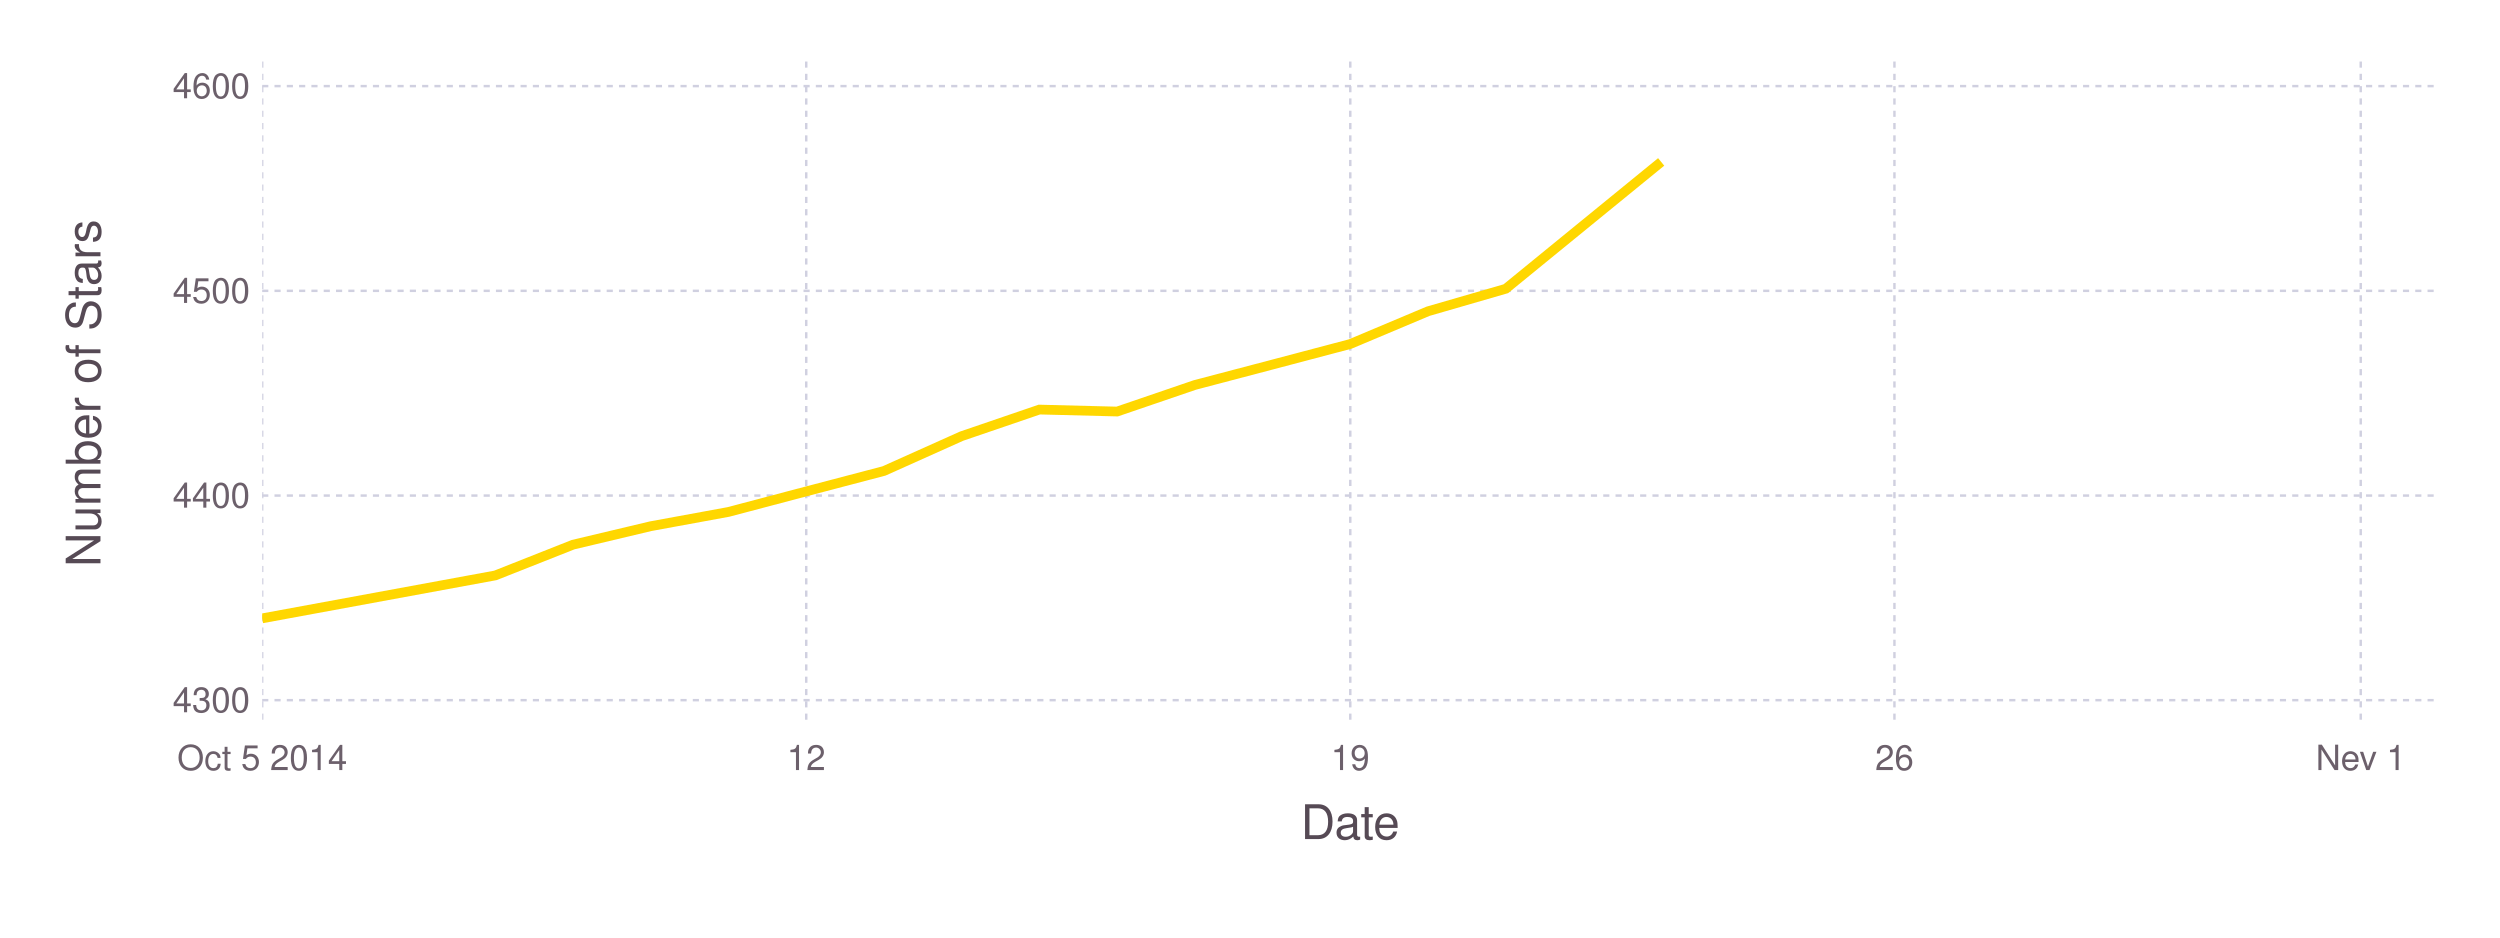
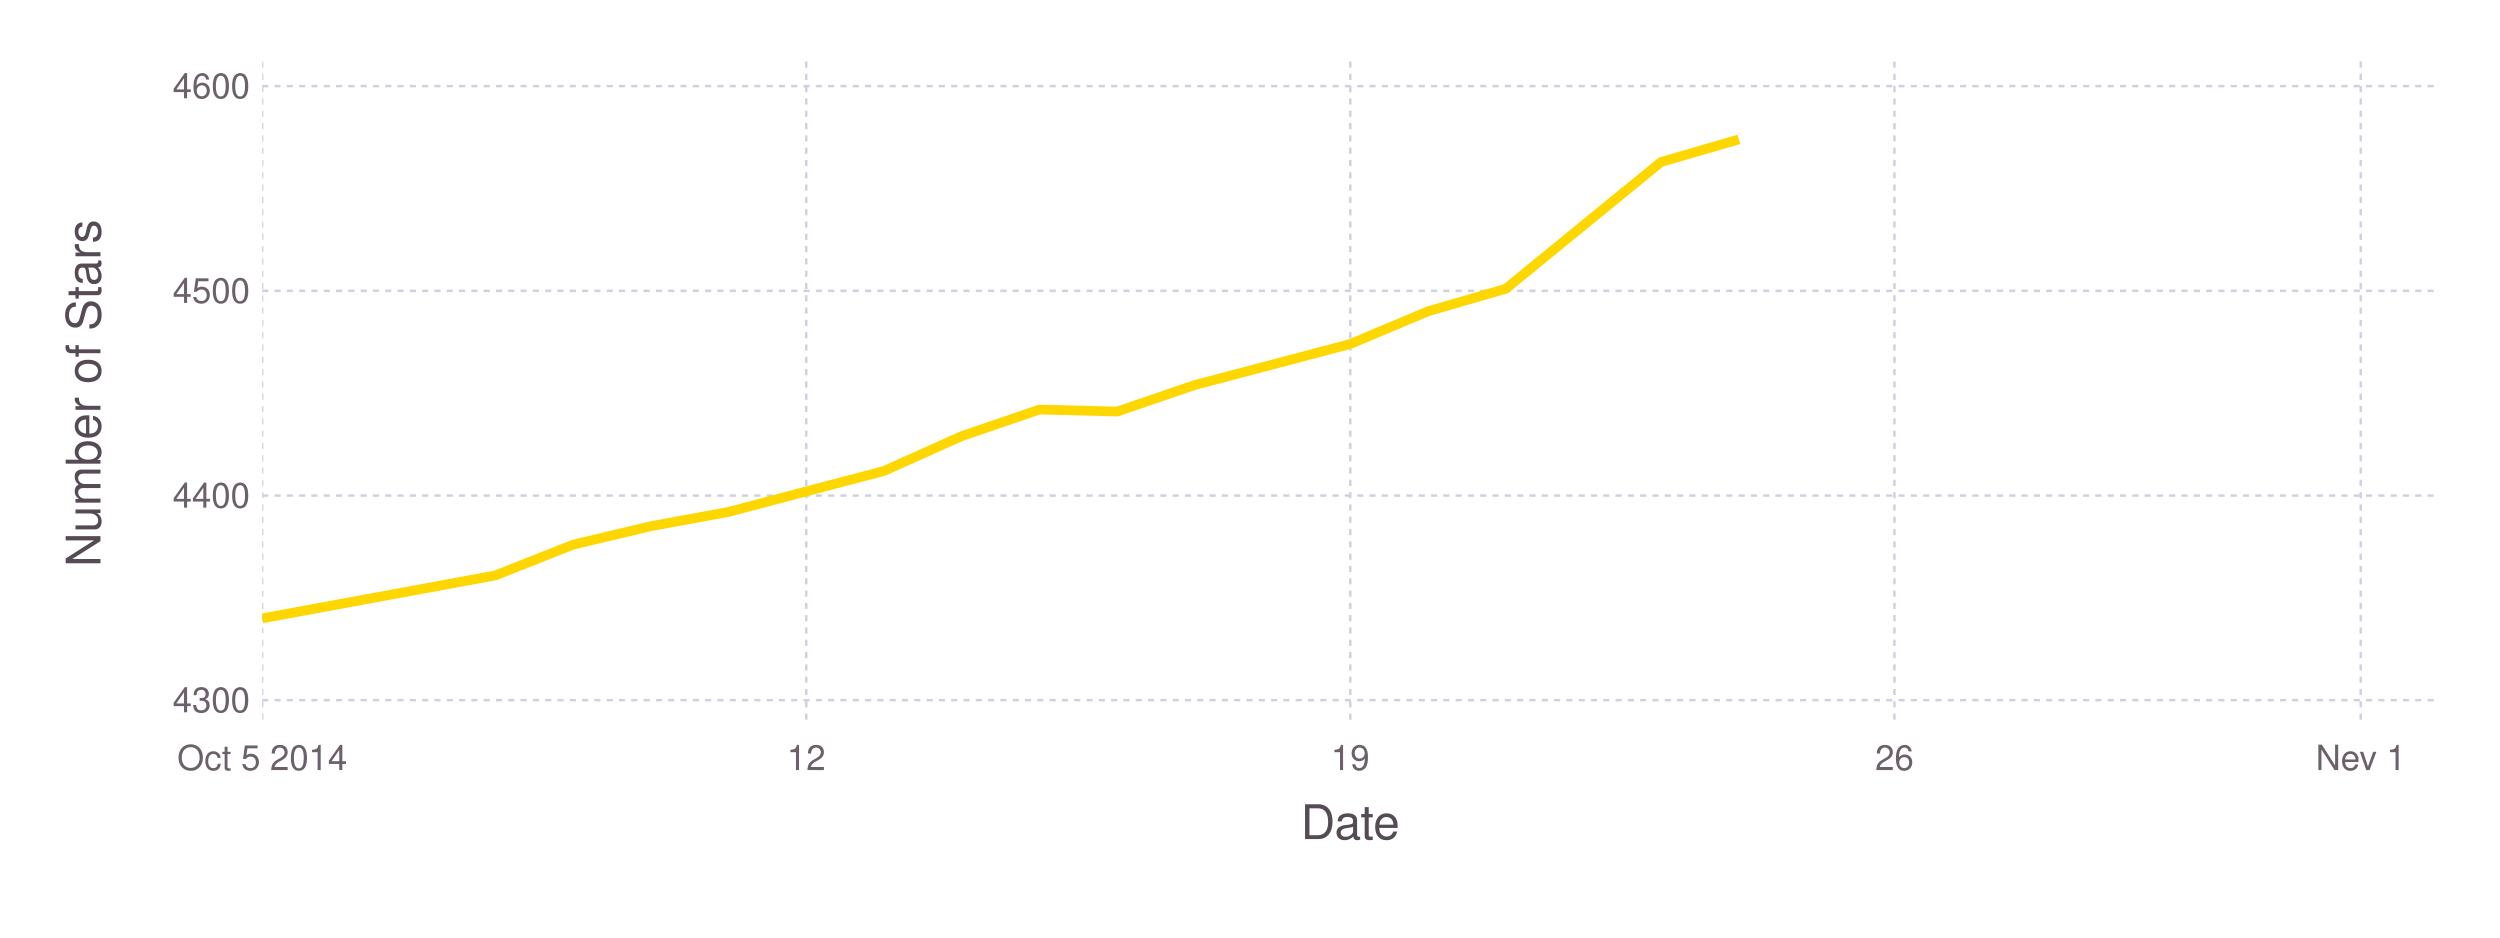
<svg xmlns="http://www.w3.org/2000/svg" version="1.2" width="203.2mm" height="76.2mm" viewBox="0 0 203.2 76.2" stroke="none" fill="#000000" stroke-width="0.3" font-size="3.88">
-   <g class="plotroot xscalable yscalable" id="fig-a19ff0899a324d6ab399d6bb87edbaff-element-1">
-     <g font-size="3.88" font-family="'PT Sans','Helvetica Neue','Helvetica',sans-serif" fill="#564A55" stroke="none" id="fig-a19ff0899a324d6ab399d6bb87edbaff-element-2">
+   <g class="plotroot xscalable yscalable" id="fig-b2d70cfd0531423ba4d5ae67798d1116-element-1">
+     <g font-size="3.88" font-family="'PT Sans','Helvetica Neue','Helvetica',sans-serif" fill="#564A55" stroke="none" id="fig-b2d70cfd0531423ba4d5ae67798d1116-element-2">
      <text x="109.75" y="68.2" text-anchor="middle">Date</text>
    </g>
-     <g class="guide xlabels" font-size="2.82" font-family="'PT Sans Caption','Helvetica Neue','Helvetica',sans-serif" fill="#6C606B" id="fig-a19ff0899a324d6ab399d6bb87edbaff-element-3">
+     <g class="guide xlabels" font-size="2.82" font-family="'PT Sans Caption','Helvetica Neue','Helvetica',sans-serif" fill="#6C606B" id="fig-b2d70cfd0531423ba4d5ae67798d1116-element-3">
      <text x="21.31" y="62.59" text-anchor="middle">Oct 5 2014</text>
      <text x="65.53" y="62.59" text-anchor="middle">12</text>
      <text x="109.75" y="62.59" text-anchor="middle">19</text>
      <text x="153.98" y="62.59" text-anchor="middle">26</text>
      <text x="191.88" y="62.59" text-anchor="middle">Nev 1</text>
    </g>
-     <g font-size="3.88" font-family="'PT Sans','Helvetica Neue','Helvetica',sans-serif" fill="#564A55" stroke="none" id="fig-a19ff0899a324d6ab399d6bb87edbaff-element-4">
+     <g font-size="3.88" font-family="'PT Sans','Helvetica Neue','Helvetica',sans-serif" fill="#564A55" stroke="none" id="fig-b2d70cfd0531423ba4d5ae67798d1116-element-4">
      <text x="8.81" y="29.96" text-anchor="middle" dy="0.35em" transform="rotate(-90, 8.81, 31.96)">Number of Stars</text>
    </g>
-     <g clip-path="url(#fig-a19ff0899a324d6ab399d6bb87edbaff-element-6)" id="fig-a19ff0899a324d6ab399d6bb87edbaff-element-5">
-       <g pointer-events="visible" opacity="1" fill="none" stroke="none" class="guide background" id="fig-a19ff0899a324d6ab399d6bb87edbaff-element-7">
+     <g clip-path="url(#fig-b2d70cfd0531423ba4d5ae67798d1116-element-6)" id="fig-b2d70cfd0531423ba4d5ae67798d1116-element-5">
+       <g pointer-events="visible" opacity="1" fill="none" stroke="none" class="guide background" id="fig-b2d70cfd0531423ba4d5ae67798d1116-element-7">
        <rect x="21.31" y="5" width="176.9" height="53.91" />
      </g>
-       <g class="guide ygridlines xfixed" stroke-dasharray="0.5,0.5" stroke-width="0.2" stroke="#D0D0E0" id="fig-a19ff0899a324d6ab399d6bb87edbaff-element-8">
+       <g class="guide ygridlines xfixed" stroke-dasharray="0.5,0.5" stroke-width="0.2" stroke="#D0D0E0" id="fig-b2d70cfd0531423ba4d5ae67798d1116-element-8">
        <path fill="none" d="M21.31,56.91 L 198.2 56.91" />
        <path fill="none" d="M21.31,40.28 L 198.2 40.28" />
        <path fill="none" d="M21.31,23.64 L 198.2 23.64" />
        <path fill="none" d="M21.31,7 L 198.2 7" />
      </g>
-       <g class="guide xgridlines yfixed" stroke-dasharray="0.5,0.5" stroke-width="0.2" stroke="#D0D0E0" id="fig-a19ff0899a324d6ab399d6bb87edbaff-element-9">
+       <g class="guide xgridlines yfixed" stroke-dasharray="0.5,0.5" stroke-width="0.2" stroke="#D0D0E0" id="fig-b2d70cfd0531423ba4d5ae67798d1116-element-9">
        <path fill="none" d="M21.31,5 L 21.31 58.91" />
        <path fill="none" d="M65.53,5 L 65.53 58.91" />
        <path fill="none" d="M109.75,5 L 109.75 58.91" />
        <path fill="none" d="M153.98,5 L 153.98 58.91" />
        <path fill="none" d="M191.88,5 L 191.88 58.91" />
      </g>
-       <g class="plotpanel" id="fig-a19ff0899a324d6ab399d6bb87edbaff-element-10">
-         <g stroke-width="0.79" fill="none" class="geometry color_1.0" stroke="#FFD700" id="fig-a19ff0899a324d6ab399d6bb87edbaff-element-11">
-           <path fill="none" d="M21.31,50.26 L 40.26 46.77 46.58 44.27 52.89 42.77 59.21 41.61 65.53 39.94 71.85 38.28 78.16 35.45 84.48 33.29 90.8 33.45 97.12 31.29 103.43 29.63 109.75 27.96 116.07 25.3 122.39 23.47 128.71 18.31 135.02 13.16" />
+       <g class="plotpanel" id="fig-b2d70cfd0531423ba4d5ae67798d1116-element-10">
+         <g stroke-width="0.79" fill="none" class="geometry color_1.0" stroke="#FFD700" id="fig-b2d70cfd0531423ba4d5ae67798d1116-element-11">
+           <path fill="none" d="M21.31,50.26 L 40.26 46.77 46.58 44.27 52.89 42.77 59.21 41.61 65.53 39.94 71.85 38.28 78.16 35.45 84.48 33.29 90.8 33.45 97.12 31.29 103.43 29.63 109.75 27.96 116.07 25.3 122.39 23.47 128.71 18.31 135.02 13.16 141.34 11.33" />
        </g>
      </g>
    </g>
-     <g class="guide ylabels" font-size="2.82" font-family="'PT Sans Caption','Helvetica Neue','Helvetica',sans-serif" fill="#6C606B" id="fig-a19ff0899a324d6ab399d6bb87edbaff-element-12">
+     <g class="guide ylabels" font-size="2.82" font-family="'PT Sans Caption','Helvetica Neue','Helvetica',sans-serif" fill="#6C606B" id="fig-b2d70cfd0531423ba4d5ae67798d1116-element-12">
      <text x="20.31" y="56.91" text-anchor="end" dy="0.35em">4300</text>
      <text x="20.31" y="40.28" text-anchor="end" dy="0.35em">4400</text>
      <text x="20.31" y="23.64" text-anchor="end" dy="0.35em">4500</text>
      <text x="20.31" y="7" text-anchor="end" dy="0.35em">4600</text>
    </g>
  </g>
  <defs>
-     <clipPath id="fig-a19ff0899a324d6ab399d6bb87edbaff-element-6">
+     <clipPath id="fig-b2d70cfd0531423ba4d5ae67798d1116-element-6">
      <path d="M21.31,5 L 198.2 5 198.2 58.91 21.31 58.91" />
    </clipPath>
  </defs>
</svg>
